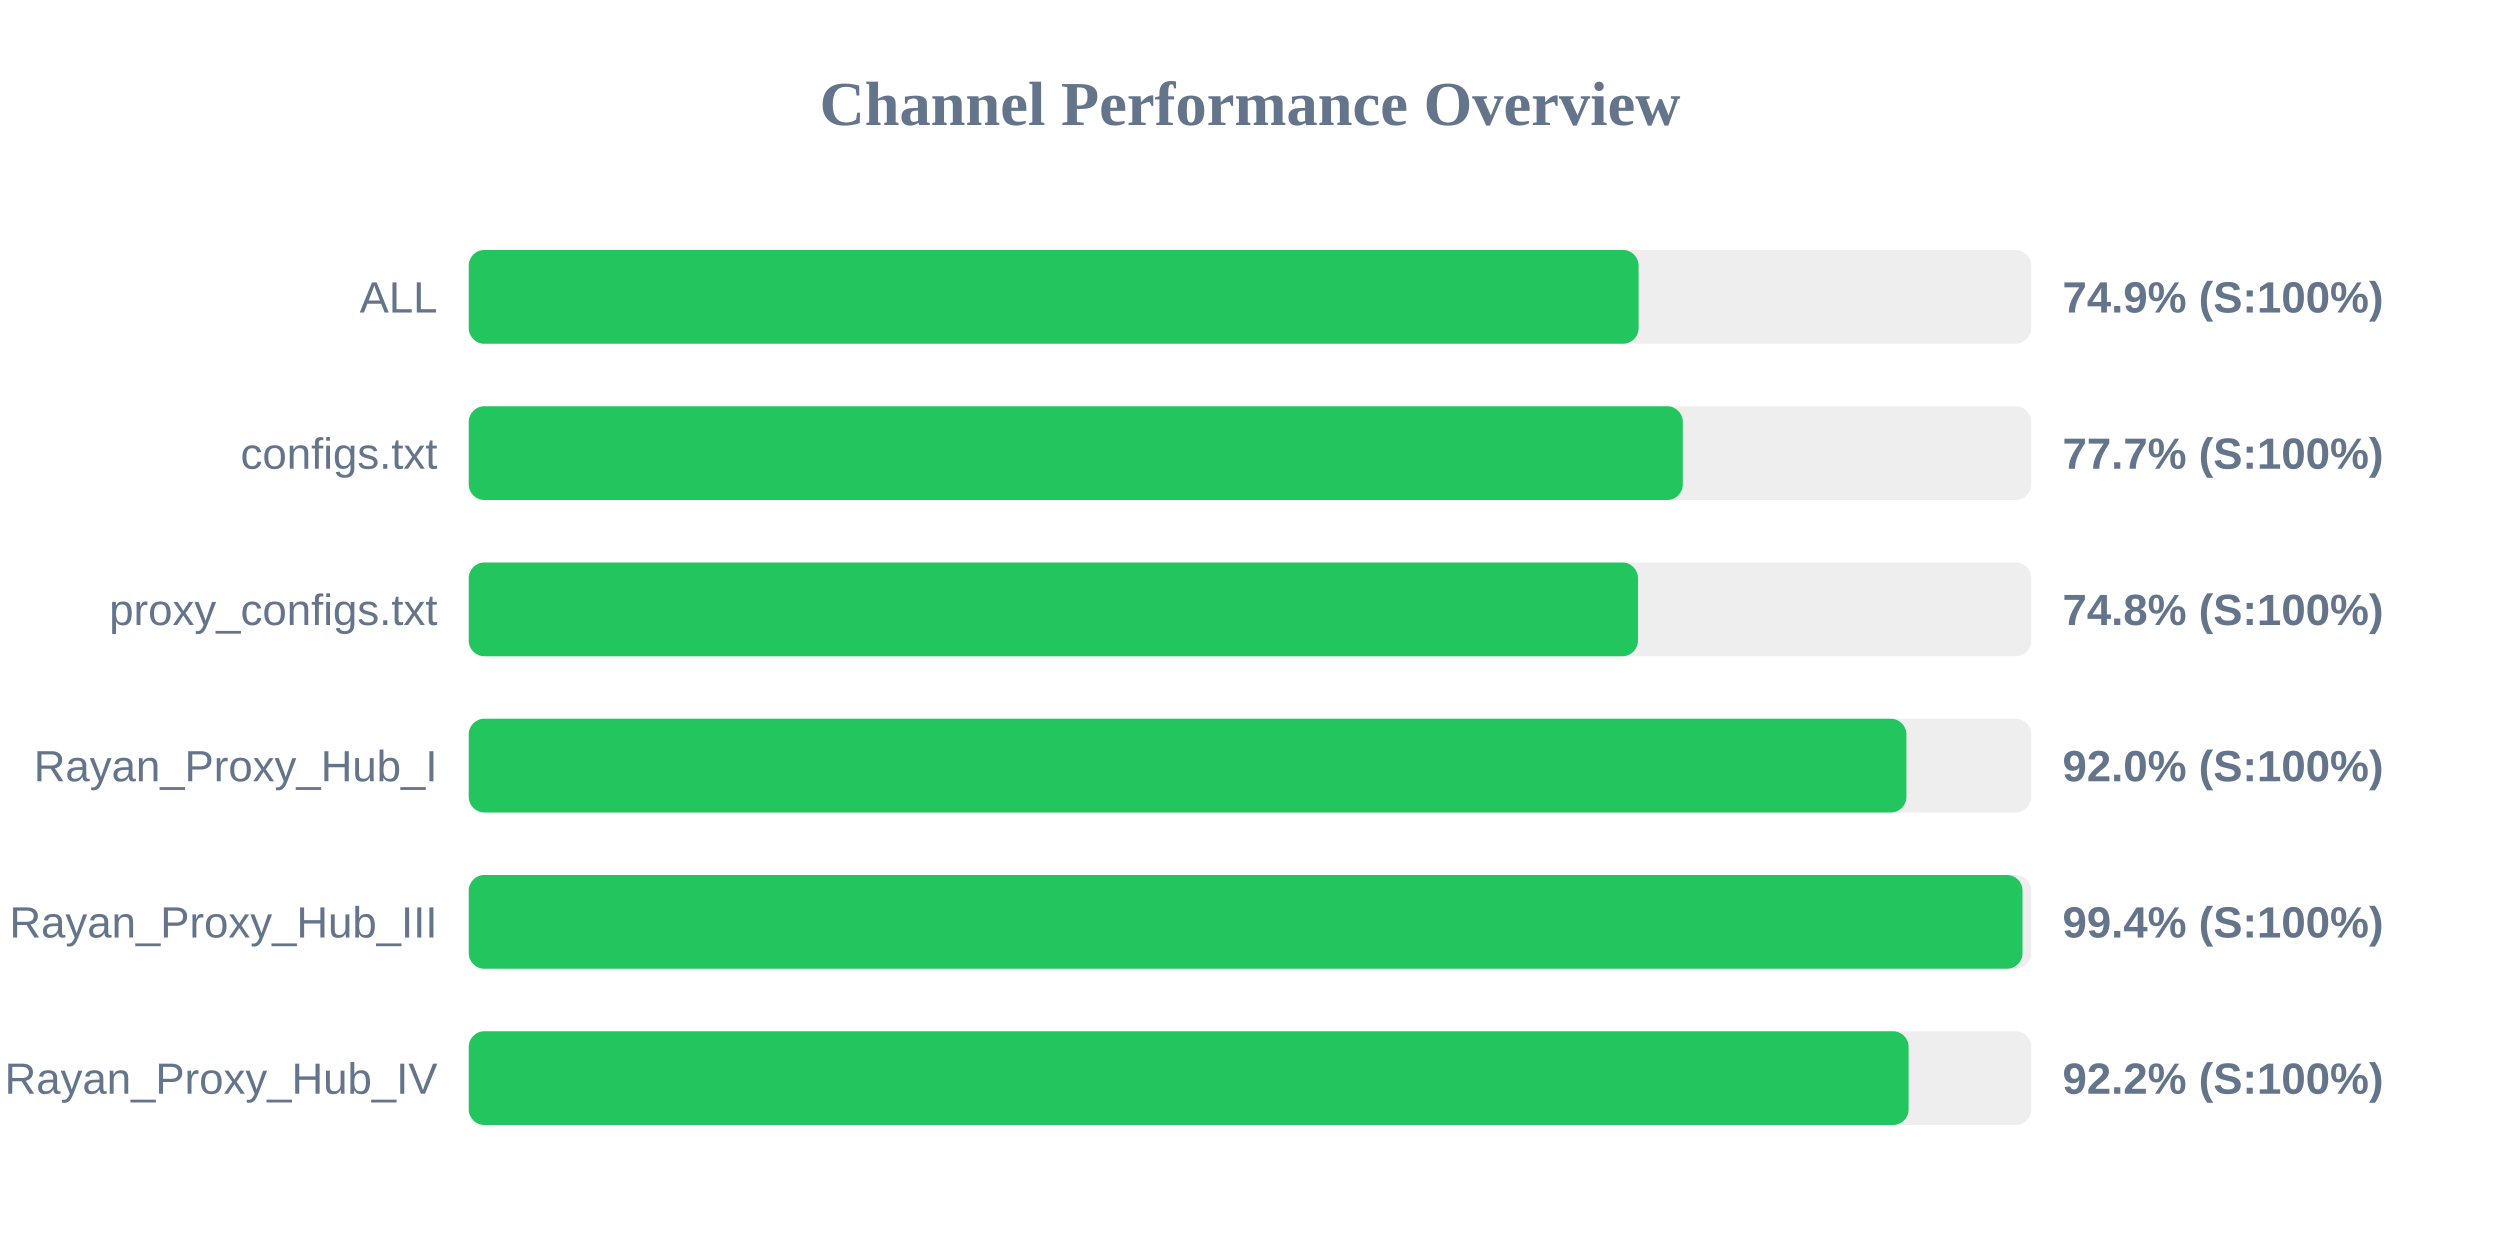
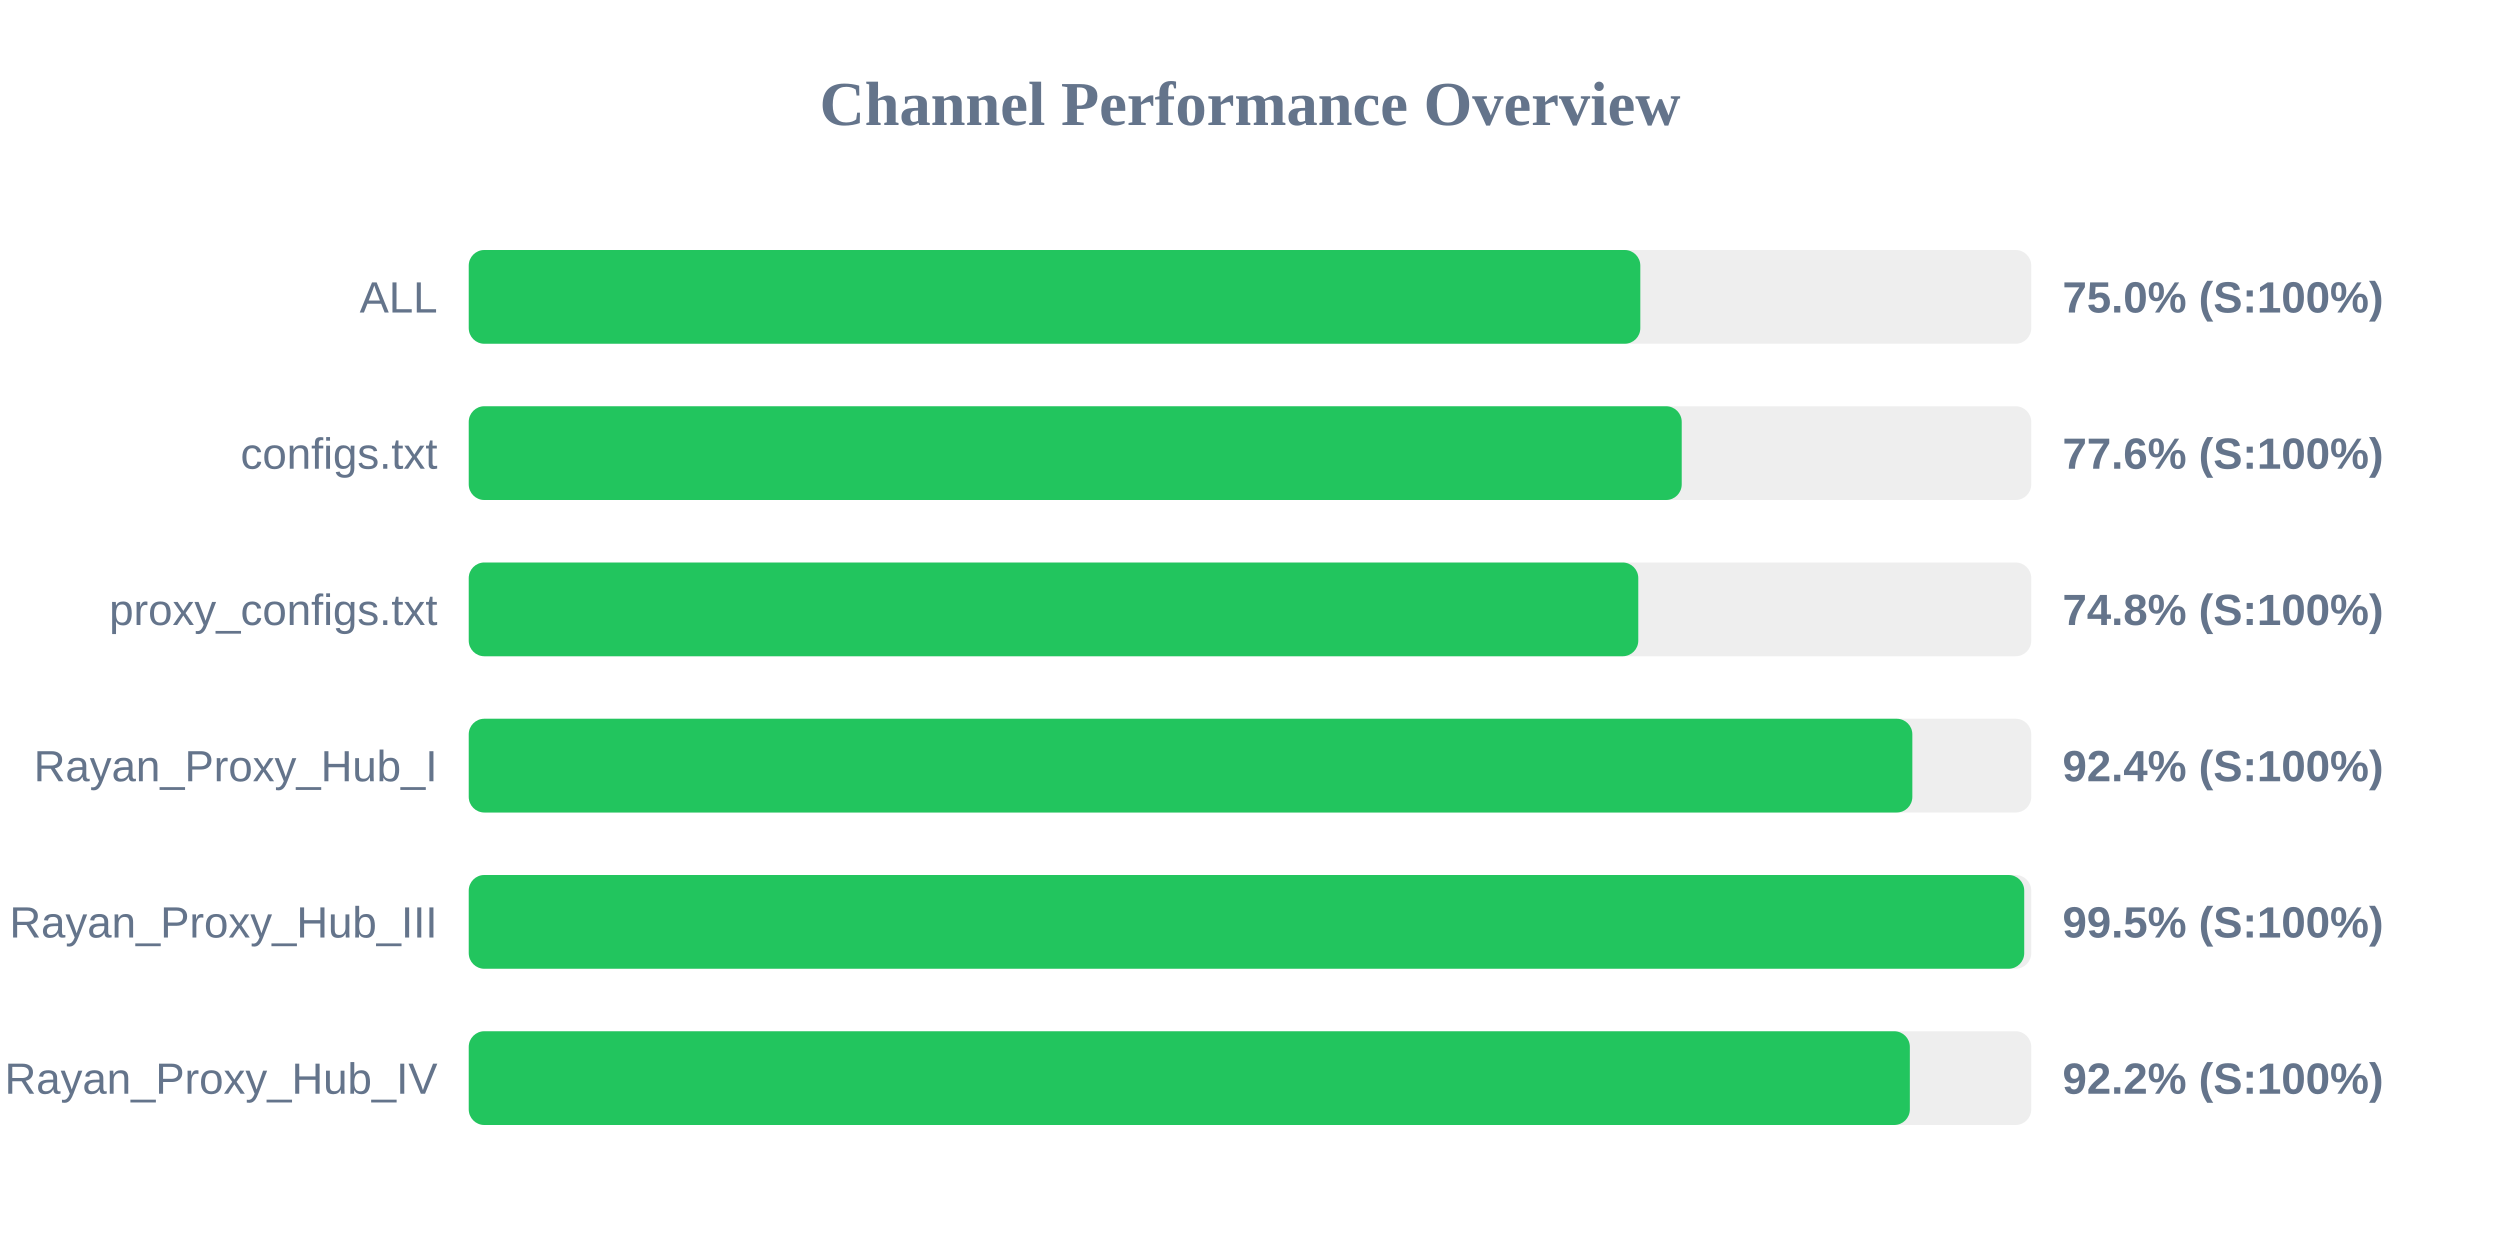
<svg xmlns="http://www.w3.org/2000/svg" width="800" height="400" version="1.1">
  <style>
        .row { font: 14px Arial; fill: #64748b; }
        .score { font: bold 14px Arial; fill: #64748b; }
    </style>
  <text x="400" y="40" text-anchor="middle" font-size="20px" font-weight="bold" fill="#64748b">Channel Performance Overview</text>
  <rect x="150" y="80" width="500" height="30" fill="#eee" rx="5" />
-   <rect x="150" y="80" width="374.35" height="30" fill="#22c55e" rx="5" />
+   <rect x="150" y="80" width="374.9" height="30" fill="#22c55e" rx="5" />
  <text x="140" y="100" text-anchor="end" class="row">ALL</text>
-   <text x="660" y="100" text-anchor="start" class="score">74.9% (S:100%)</text>
+   <text x="660" y="100" text-anchor="start" class="score">75.0% (S:100%)</text>
  <rect x="150" y="130" width="500" height="30" fill="#eee" rx="5" />
-   <rect x="150" y="130" width="388.5" height="30" fill="#22c55e" rx="5" />
+   <rect x="150" y="130" width="388.15" height="30" fill="#22c55e" rx="5" />
  <text x="140" y="150" text-anchor="end" class="row">configs.txt</text>
-   <text x="660" y="150" text-anchor="start" class="score">77.7% (S:100%)</text>
+   <text x="660" y="150" text-anchor="start" class="score">77.6% (S:100%)</text>
  <rect x="150" y="180" width="500" height="30" fill="#eee" rx="5" />
-   <rect x="150" y="180" width="374.15" height="30" fill="#22c55e" rx="5" />
+   <rect x="150" y="180" width="374.25" height="30" fill="#22c55e" rx="5" />
  <text x="140" y="200" text-anchor="end" class="row">proxy_configs.txt</text>
  <text x="660" y="200" text-anchor="start" class="score">74.8% (S:100%)</text>
  <rect x="150" y="230" width="500" height="30" fill="#eee" rx="5" />
-   <rect x="150" y="230" width="460.05" height="30" fill="#22c55e" rx="5" />
+   <rect x="150" y="230" width="461.95" height="30" fill="#22c55e" rx="5" />
  <text x="140" y="250" text-anchor="end" class="row">Rayan_Proxy_Hub_I</text>
-   <text x="660" y="250" text-anchor="start" class="score">92.0% (S:100%)</text>
+   <text x="660" y="250" text-anchor="start" class="score">92.4% (S:100%)</text>
  <rect x="150" y="280" width="500" height="30" fill="#eee" rx="5" />
-   <rect x="150" y="280" width="497.2" height="30" fill="#22c55e" rx="5" />
+   <rect x="150" y="280" width="497.75" height="30" fill="#22c55e" rx="5" />
  <text x="140" y="300" text-anchor="end" class="row">Rayan_Proxy_Hub_III</text>
-   <text x="660" y="300" text-anchor="start" class="score">99.4% (S:100%)</text>
+   <text x="660" y="300" text-anchor="start" class="score">99.5% (S:100%)</text>
  <rect x="150" y="330" width="500" height="30" fill="#eee" rx="5" />
-   <rect x="150" y="330" width="460.75" height="30" fill="#22c55e" rx="5" />
+   <rect x="150" y="330" width="461.15" height="30" fill="#22c55e" rx="5" />
  <text x="140" y="350" text-anchor="end" class="row">Rayan_Proxy_Hub_IV</text>
  <text x="660" y="350" text-anchor="start" class="score">92.2% (S:100%)</text>
</svg>
